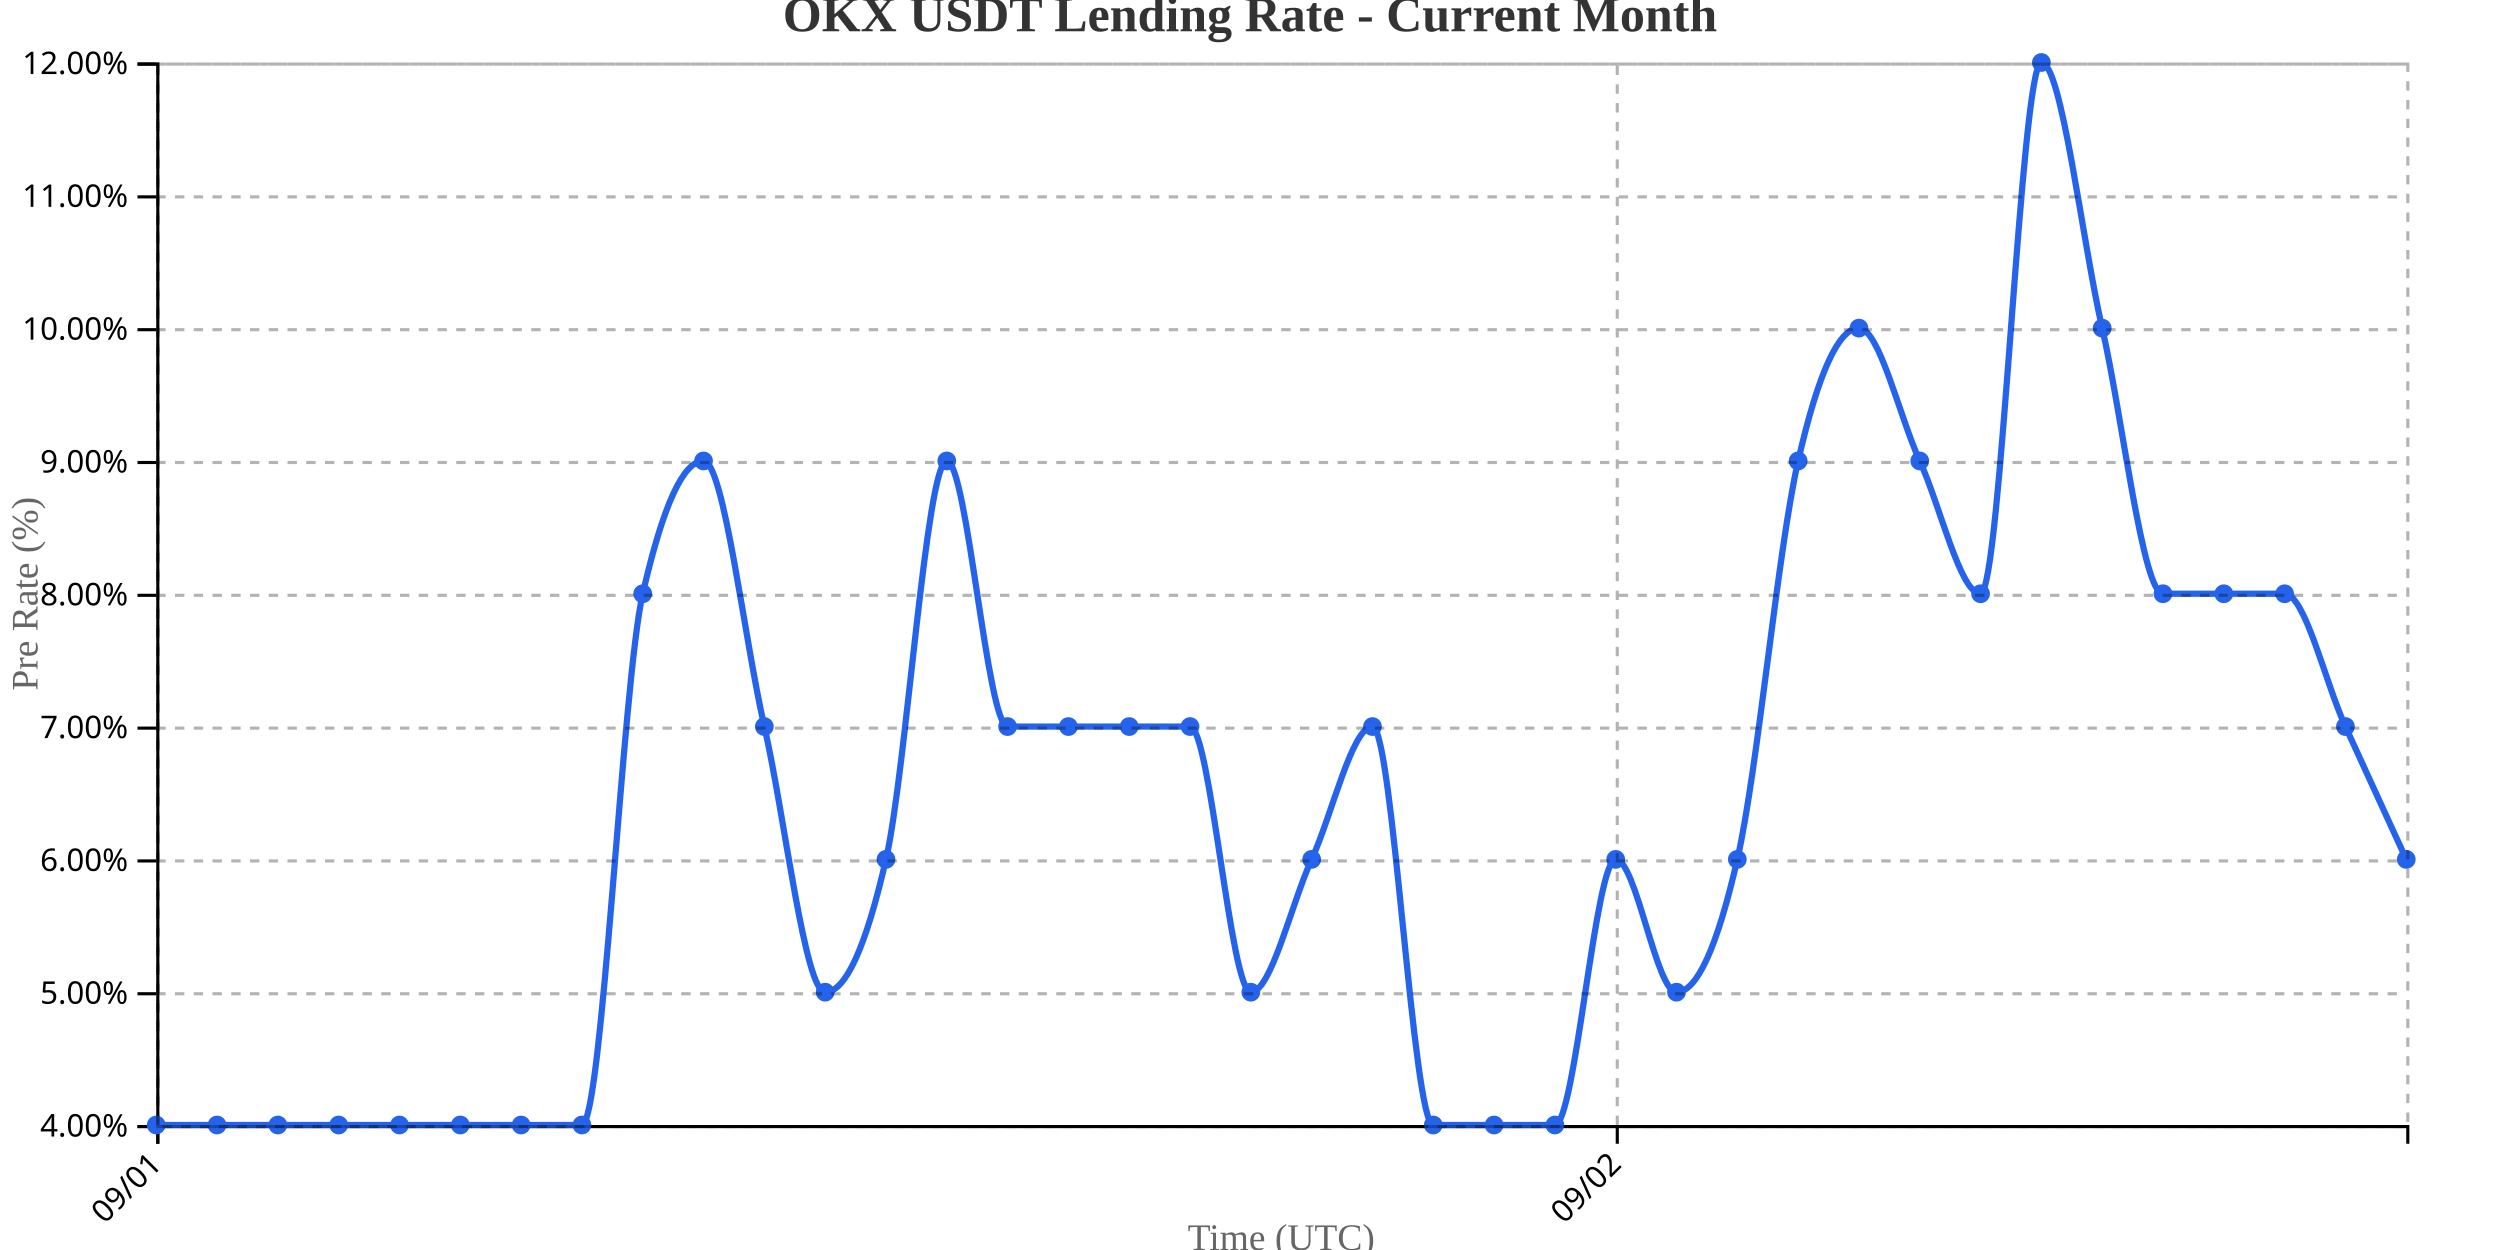
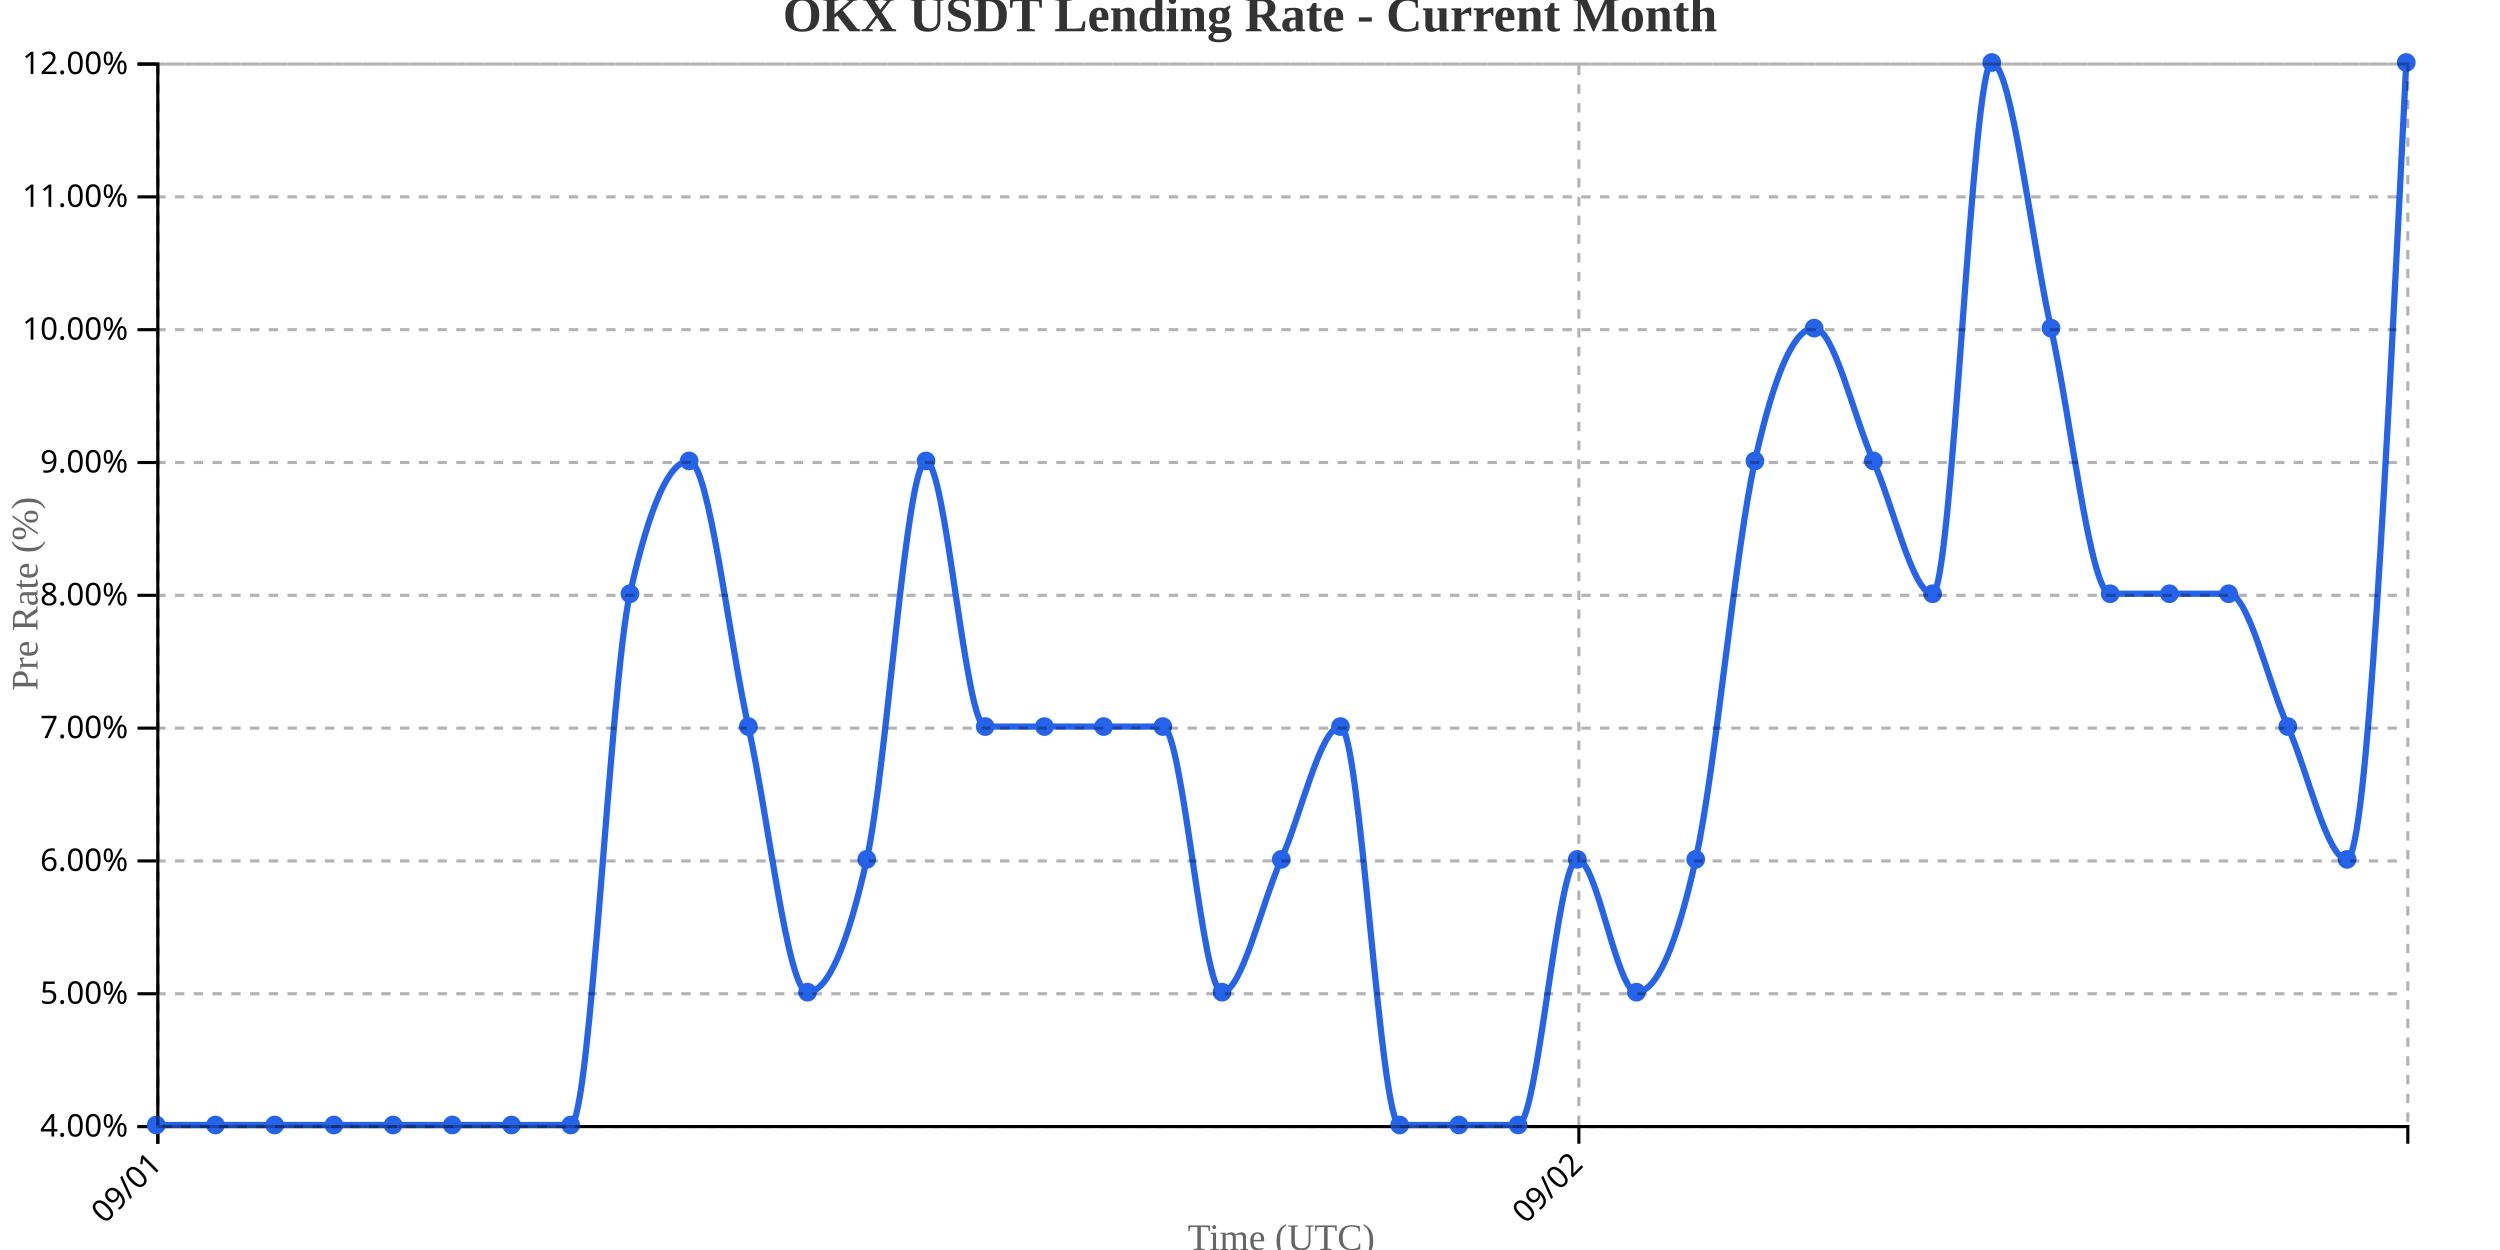
<svg xmlns="http://www.w3.org/2000/svg" width="800" height="400">
  <g transform="translate(50,20)">
    <g transform="translate(0,340)" fill="none" font-size="10" font-family="sans-serif" text-anchor="middle">
      <path class="domain" stroke="currentColor" d="M0.5,6V0.5H720.5V6" />
      <g class="tick" opacity="1" transform="translate(0.5,0)">
        <line stroke="currentColor" y2="6" />
        <text fill="currentColor" y="9" dy=".15em" style="text-anchor: end;" dx="-.8em" transform="rotate(-45)">09/01</text>
      </g>
-       <g class="tick" opacity="1" transform="translate(467.527,0)">
+       <g class="tick" opacity="1" transform="translate(455.2368,0)">
        <line stroke="currentColor" y2="6" />
        <text fill="currentColor" y="9" dy=".15em" style="text-anchor: end;" dx="-.8em" transform="rotate(-45)">09/02</text>
      </g>
    </g>
    <g fill="none" font-size="10" font-family="sans-serif" text-anchor="end">
      <path class="domain" stroke="currentColor" d="M-6,340.5H0.5V0.5H-6" />
      <g class="tick" opacity="1" transform="translate(0,340.5)">
        <line stroke="currentColor" x2="-6" />
        <text fill="currentColor" x="-9" dy="0.32em">4.00%</text>
      </g>
      <g class="tick" opacity="1" transform="translate(0,298)">
        <line stroke="currentColor" x2="-6" />
        <text fill="currentColor" x="-9" dy="0.32em">5.00%</text>
      </g>
      <g class="tick" opacity="1" transform="translate(0,255.5)">
        <line stroke="currentColor" x2="-6" />
        <text fill="currentColor" x="-9" dy="0.32em">6.00%</text>
      </g>
      <g class="tick" opacity="1" transform="translate(0,213)">
        <line stroke="currentColor" x2="-6" />
        <text fill="currentColor" x="-9" dy="0.32em">7.00%</text>
      </g>
      <g class="tick" opacity="1" transform="translate(0,170.5)">
        <line stroke="currentColor" x2="-6" />
        <text fill="currentColor" x="-9" dy="0.32em">8.00%</text>
      </g>
      <g class="tick" opacity="1" transform="translate(0,128)">
        <line stroke="currentColor" x2="-6" />
        <text fill="currentColor" x="-9" dy="0.32em">9.00%</text>
      </g>
      <g class="tick" opacity="1" transform="translate(0,85.5)">
        <line stroke="currentColor" x2="-6" />
        <text fill="currentColor" x="-9" dy="0.32em">10.00%</text>
      </g>
      <g class="tick" opacity="1" transform="translate(0,43)">
        <line stroke="currentColor" x2="-6" />
        <text fill="currentColor" x="-9" dy="0.32em">11.00%</text>
      </g>
      <g class="tick" opacity="1" transform="translate(0,0.5)">
        <line stroke="currentColor" x2="-6" />
        <text fill="currentColor" x="-9" dy="0.32em">12.00%</text>
      </g>
    </g>
    <text transform="rotate(-90)" y="-50" x="-170" dy="1em" style="text-anchor: middle; font-size: 12px; fill: #666;">Pre Rate (%)</text>
    <text transform="translate(360, 380)" style="text-anchor: middle; font-size: 12px; fill: #666;">Time (UTC)</text>
-     <path fill="none" stroke="#2563eb" stroke-width="2" d="M0,340C6.486,340,12.973,340,19.459,340C25.946,340,32.432,340,38.919,340C45.405,340,51.892,340,58.378,340C64.865,340,71.351,340,77.838,340C84.324,340,90.811,340,97.297,340C103.784,340,110.27,340,116.757,340C123.243,340,129.73,340,136.216,340C142.703,340,149.189,198.333,155.676,170C162.162,141.667,168.649,127.5,175.135,127.5C181.622,127.5,188.108,184.167,194.595,212.5C201.081,240.833,207.568,297.5,214.054,297.5C220.541,297.5,227.027,283.333,233.514,255C240,226.667,246.486,127.5,252.973,127.5C259.459,127.5,265.946,212.5,272.432,212.5C278.919,212.5,285.405,212.5,291.892,212.5C298.378,212.5,304.865,212.5,311.351,212.5C317.838,212.5,324.324,212.5,330.811,212.5C337.297,212.5,343.784,297.5,350.27,297.5C356.757,297.5,363.243,269.167,369.73,255C376.216,240.833,382.703,212.5,389.189,212.5C395.676,212.5,402.162,340,408.649,340C415.135,340,421.622,340,428.108,340C434.595,340,441.081,340,447.568,340C454.054,340,460.541,255,467.027,255C473.514,255,480,297.5,486.486,297.5C492.973,297.5,499.459,283.333,505.946,255C512.432,226.667,518.919,155.833,525.405,127.5C531.892,99.167,538.378,85,544.865,85C551.351,85,557.838,113.333,564.324,127.5C570.811,141.667,577.297,170,583.784,170C590.27,170,596.757,0,603.243,0C609.73,0,616.216,56.667,622.703,85C629.189,113.333,635.676,170,642.162,170C648.649,170,655.135,170,661.622,170C668.108,170,674.595,170,681.081,170C687.568,170,694.054,198.333,700.541,212.5C707.027,226.667,713.514,240.833,720,255" />
+     <path fill="none" stroke="#2563eb" stroke-width="2" d="M0,340C6.316,340,12.632,340,18.947,340C25.263,340,31.579,340,37.895,340C44.211,340,50.526,340,56.842,340C63.158,340,69.474,340,75.789,340C82.105,340,88.421,340,94.737,340C101.053,340,107.368,340,113.684,340C120,340,126.316,340,132.632,340C138.947,340,145.263,198.333,151.579,170C157.895,141.667,164.211,127.5,170.526,127.5C176.842,127.5,183.158,184.167,189.474,212.5C195.789,240.833,202.105,297.5,208.421,297.5C214.737,297.5,221.053,283.333,227.368,255C233.684,226.667,240,127.5,246.316,127.5C252.632,127.5,258.947,212.5,265.263,212.5C271.579,212.5,277.895,212.5,284.211,212.5C290.526,212.5,296.842,212.5,303.158,212.5C309.474,212.5,315.789,212.5,322.105,212.5C328.421,212.5,334.737,297.5,341.053,297.5C347.368,297.5,353.684,269.167,360,255C366.316,240.833,372.632,212.5,378.947,212.5C385.263,212.5,391.579,340,397.895,340C404.211,340,410.526,340,416.842,340C423.158,340,429.474,340,435.789,340C442.105,340,448.421,255,454.737,255C461.053,255,467.368,297.5,473.684,297.5C480,297.5,486.316,283.333,492.632,255C498.947,226.667,505.263,155.833,511.579,127.5C517.895,99.167,524.211,85,530.526,85C536.842,85,543.158,113.333,549.474,127.5C555.789,141.667,562.105,170,568.421,170C574.737,170,581.053,0,587.368,0C593.684,0,600,56.667,606.316,85C612.632,113.333,618.947,170,625.263,170C631.579,170,637.895,170,644.211,170C650.526,170,656.842,170,663.158,170C669.474,170,675.789,198.333,682.105,212.5C688.421,226.667,694.737,255,701.053,255C707.368,255,713.684,127.5,720,0" />
    <circle class="dot" cx="0" cy="340" r="3" fill="#2563eb" />
-     <circle class="dot" cx="19.459" cy="340" r="3" fill="#2563eb" />
-     <circle class="dot" cx="38.919" cy="340" r="3" fill="#2563eb" />
-     <circle class="dot" cx="58.378" cy="340" r="3" fill="#2563eb" />
-     <circle class="dot" cx="77.838" cy="340" r="3" fill="#2563eb" />
-     <circle class="dot" cx="97.297" cy="340" r="3" fill="#2563eb" />
-     <circle class="dot" cx="116.757" cy="340" r="3" fill="#2563eb" />
-     <circle class="dot" cx="136.216" cy="340" r="3" fill="#2563eb" />
-     <circle class="dot" cx="155.676" cy="170" r="3" fill="#2563eb" />
-     <circle class="dot" cx="175.135" cy="127.5" r="3" fill="#2563eb" />
-     <circle class="dot" cx="194.595" cy="212.5" r="3" fill="#2563eb" />
-     <circle class="dot" cx="214.054" cy="297.5" r="3" fill="#2563eb" />
-     <circle class="dot" cx="233.514" cy="255" r="3" fill="#2563eb" />
-     <circle class="dot" cx="252.973" cy="127.5" r="3" fill="#2563eb" />
-     <circle class="dot" cx="272.432" cy="212.5" r="3" fill="#2563eb" />
-     <circle class="dot" cx="291.892" cy="212.5" r="3" fill="#2563eb" />
-     <circle class="dot" cx="311.351" cy="212.5" r="3" fill="#2563eb" />
-     <circle class="dot" cx="330.811" cy="212.5" r="3" fill="#2563eb" />
-     <circle class="dot" cx="350.27" cy="297.5" r="3" fill="#2563eb" />
-     <circle class="dot" cx="369.73" cy="255" r="3" fill="#2563eb" />
-     <circle class="dot" cx="389.189" cy="212.5" r="3" fill="#2563eb" />
-     <circle class="dot" cx="408.649" cy="340" r="3" fill="#2563eb" />
-     <circle class="dot" cx="428.108" cy="340" r="3" fill="#2563eb" />
-     <circle class="dot" cx="447.568" cy="340" r="3" fill="#2563eb" />
-     <circle class="dot" cx="467.027" cy="255" r="3" fill="#2563eb" />
-     <circle class="dot" cx="486.486" cy="297.5" r="3" fill="#2563eb" />
-     <circle class="dot" cx="505.946" cy="255" r="3" fill="#2563eb" />
-     <circle class="dot" cx="525.405" cy="127.5" r="3" fill="#2563eb" />
-     <circle class="dot" cx="544.865" cy="85" r="3" fill="#2563eb" />
-     <circle class="dot" cx="564.324" cy="127.5" r="3" fill="#2563eb" />
-     <circle class="dot" cx="583.784" cy="170" r="3" fill="#2563eb" />
-     <circle class="dot" cx="603.243" cy="0" r="3" fill="#2563eb" />
-     <circle class="dot" cx="622.703" cy="85" r="3" fill="#2563eb" />
-     <circle class="dot" cx="642.162" cy="170" r="3" fill="#2563eb" />
-     <circle class="dot" cx="661.622" cy="170" r="3" fill="#2563eb" />
-     <circle class="dot" cx="681.081" cy="170" r="3" fill="#2563eb" />
-     <circle class="dot" cx="700.541" cy="212.5" r="3" fill="#2563eb" />
-     <circle class="dot" cx="720" cy="255" r="3" fill="#2563eb" />
+     <circle class="dot" cx="18.947" cy="340" r="3" fill="#2563eb" />
+     <circle class="dot" cx="37.895" cy="340" r="3" fill="#2563eb" />
+     <circle class="dot" cx="56.842" cy="340" r="3" fill="#2563eb" />
+     <circle class="dot" cx="75.789" cy="340" r="3" fill="#2563eb" />
+     <circle class="dot" cx="94.737" cy="340" r="3" fill="#2563eb" />
+     <circle class="dot" cx="113.684" cy="340" r="3" fill="#2563eb" />
+     <circle class="dot" cx="132.632" cy="340" r="3" fill="#2563eb" />
+     <circle class="dot" cx="151.579" cy="170" r="3" fill="#2563eb" />
+     <circle class="dot" cx="170.526" cy="127.5" r="3" fill="#2563eb" />
+     <circle class="dot" cx="189.474" cy="212.5" r="3" fill="#2563eb" />
+     <circle class="dot" cx="208.421" cy="297.5" r="3" fill="#2563eb" />
+     <circle class="dot" cx="227.368" cy="255" r="3" fill="#2563eb" />
+     <circle class="dot" cx="246.316" cy="127.5" r="3" fill="#2563eb" />
+     <circle class="dot" cx="265.263" cy="212.5" r="3" fill="#2563eb" />
+     <circle class="dot" cx="284.211" cy="212.5" r="3" fill="#2563eb" />
+     <circle class="dot" cx="303.158" cy="212.5" r="3" fill="#2563eb" />
+     <circle class="dot" cx="322.105" cy="212.5" r="3" fill="#2563eb" />
+     <circle class="dot" cx="341.053" cy="297.5" r="3" fill="#2563eb" />
+     <circle class="dot" cx="360" cy="255" r="3" fill="#2563eb" />
+     <circle class="dot" cx="378.947" cy="212.5" r="3" fill="#2563eb" />
+     <circle class="dot" cx="397.895" cy="340" r="3" fill="#2563eb" />
+     <circle class="dot" cx="416.842" cy="340" r="3" fill="#2563eb" />
+     <circle class="dot" cx="435.789" cy="340" r="3" fill="#2563eb" />
+     <circle class="dot" cx="454.737" cy="255" r="3" fill="#2563eb" />
+     <circle class="dot" cx="473.684" cy="297.5" r="3" fill="#2563eb" />
+     <circle class="dot" cx="492.632" cy="255" r="3" fill="#2563eb" />
+     <circle class="dot" cx="511.579" cy="127.5" r="3" fill="#2563eb" />
+     <circle class="dot" cx="530.526" cy="85" r="3" fill="#2563eb" />
+     <circle class="dot" cx="549.474" cy="127.5" r="3" fill="#2563eb" />
+     <circle class="dot" cx="568.421" cy="170" r="3" fill="#2563eb" />
+     <circle class="dot" cx="587.368" cy="0" r="3" fill="#2563eb" />
+     <circle class="dot" cx="606.316" cy="85" r="3" fill="#2563eb" />
+     <circle class="dot" cx="625.263" cy="170" r="3" fill="#2563eb" />
+     <circle class="dot" cx="644.211" cy="170" r="3" fill="#2563eb" />
+     <circle class="dot" cx="663.158" cy="170" r="3" fill="#2563eb" />
+     <circle class="dot" cx="682.105" cy="212.5" r="3" fill="#2563eb" />
+     <circle class="dot" cx="701.053" cy="255" r="3" fill="#2563eb" />
+     <circle class="dot" cx="720" cy="0" r="3" fill="#2563eb" />
    <g class="grid" transform="translate(0,340)" fill="none" font-size="10" font-family="sans-serif" text-anchor="middle" style="stroke-dasharray: 3,3; opacity: 0.3;">
      <path class="domain" stroke="currentColor" d="M0.5,-340V0.5H720.5V-340" />
      <g class="tick" opacity="1" transform="translate(0.5,0)">
        <line stroke="currentColor" y2="-340" />
        <text fill="currentColor" y="3" dy="0.71em" />
      </g>
-       <g class="tick" opacity="1" transform="translate(467.527,0)">
+       <g class="tick" opacity="1" transform="translate(455.2368,0)">
        <line stroke="currentColor" y2="-340" />
        <text fill="currentColor" y="3" dy="0.71em" />
      </g>
    </g>
    <g class="grid" fill="none" font-size="10" font-family="sans-serif" text-anchor="end" style="stroke-dasharray: 3,3; opacity: 0.3;">
      <path class="domain" stroke="currentColor" d="M720,340.5H0.5V0.5H720" />
      <g class="tick" opacity="1" transform="translate(0,340.5)">
        <line stroke="currentColor" x2="720" />
        <text fill="currentColor" x="-3" dy="0.32em" />
      </g>
      <g class="tick" opacity="1" transform="translate(0,298)">
        <line stroke="currentColor" x2="720" />
        <text fill="currentColor" x="-3" dy="0.32em" />
      </g>
      <g class="tick" opacity="1" transform="translate(0,255.5)">
        <line stroke="currentColor" x2="720" />
        <text fill="currentColor" x="-3" dy="0.32em" />
      </g>
      <g class="tick" opacity="1" transform="translate(0,213)">
        <line stroke="currentColor" x2="720" />
        <text fill="currentColor" x="-3" dy="0.32em" />
      </g>
      <g class="tick" opacity="1" transform="translate(0,170.5)">
        <line stroke="currentColor" x2="720" />
        <text fill="currentColor" x="-3" dy="0.32em" />
      </g>
      <g class="tick" opacity="1" transform="translate(0,128)">
        <line stroke="currentColor" x2="720" />
        <text fill="currentColor" x="-3" dy="0.32em" />
      </g>
      <g class="tick" opacity="1" transform="translate(0,85.5)">
        <line stroke="currentColor" x2="720" />
        <text fill="currentColor" x="-3" dy="0.32em" />
      </g>
      <g class="tick" opacity="1" transform="translate(0,43)">
        <line stroke="currentColor" x2="720" />
        <text fill="currentColor" x="-3" dy="0.32em" />
      </g>
      <g class="tick" opacity="1" transform="translate(0,0.5)">
        <line stroke="currentColor" x2="720" />
        <text fill="currentColor" x="-3" dy="0.32em" />
      </g>
    </g>
  </g>
  <text x="400" y="10" text-anchor="middle" style="font-size: 16px; font-weight: bold; fill: #333;">OKX USDT Lending Rate - Current Month</text>
</svg>
